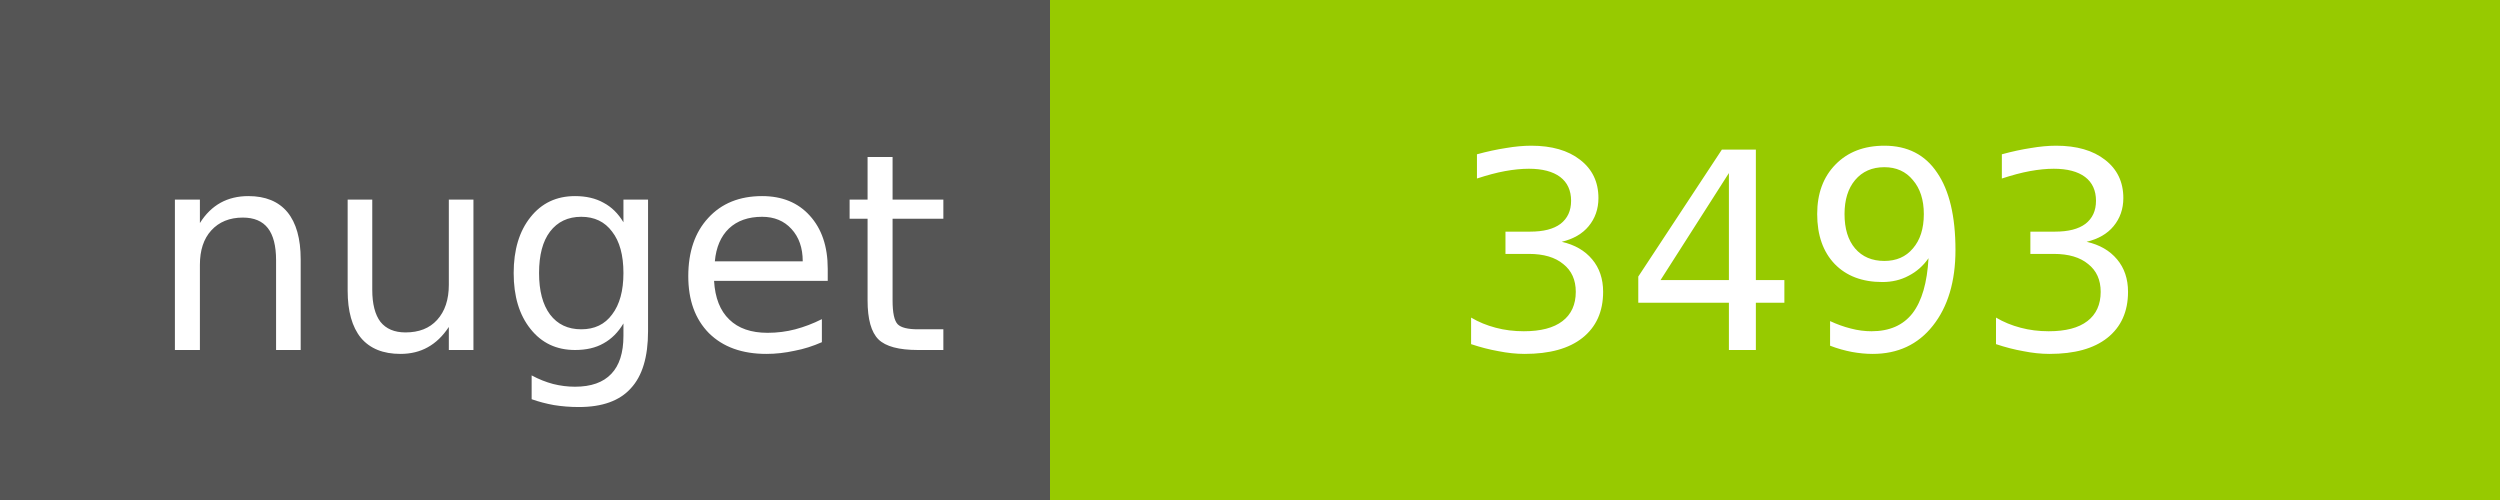
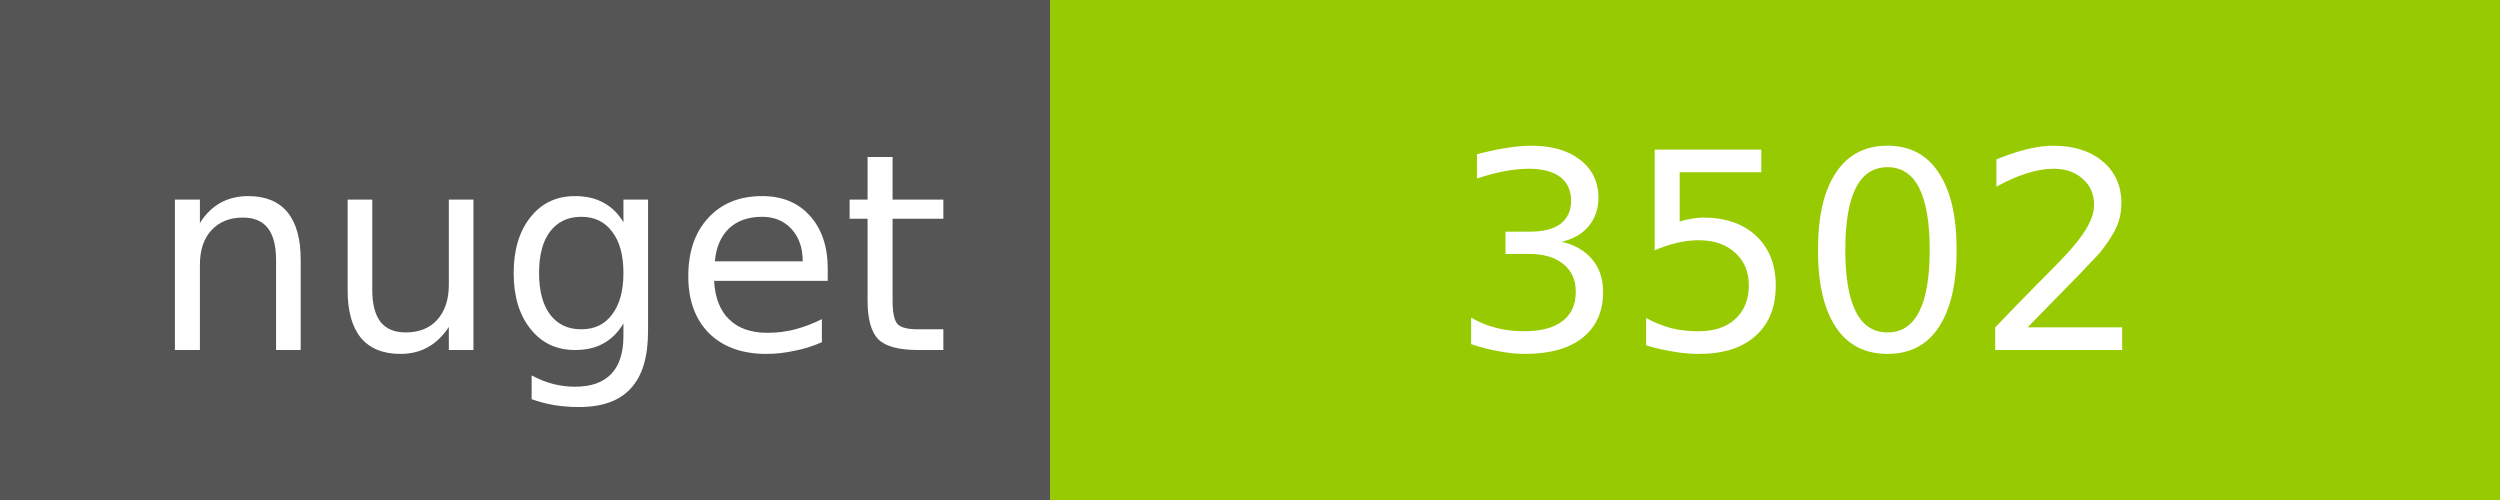
<svg xmlns="http://www.w3.org/2000/svg" width="100" height="20">
  <g shape-rendering="crispEdges">
    <path fill="#555" d="M0 0h42v20H0z" />
    <path fill="#97CA00" d="M42 0h58v20H42z" />
  </g>
  <g fill="#fff" text-anchor="middle" font-family="DejaVu Sans,Verdana,Geneva,sans-serif" font-size="11">
    <text x="22" y="14">nuget</text>
-     <text x="72" y="14">3493</text>
+     <text x="72" y="14">3502</text>
  </g>
</svg>
